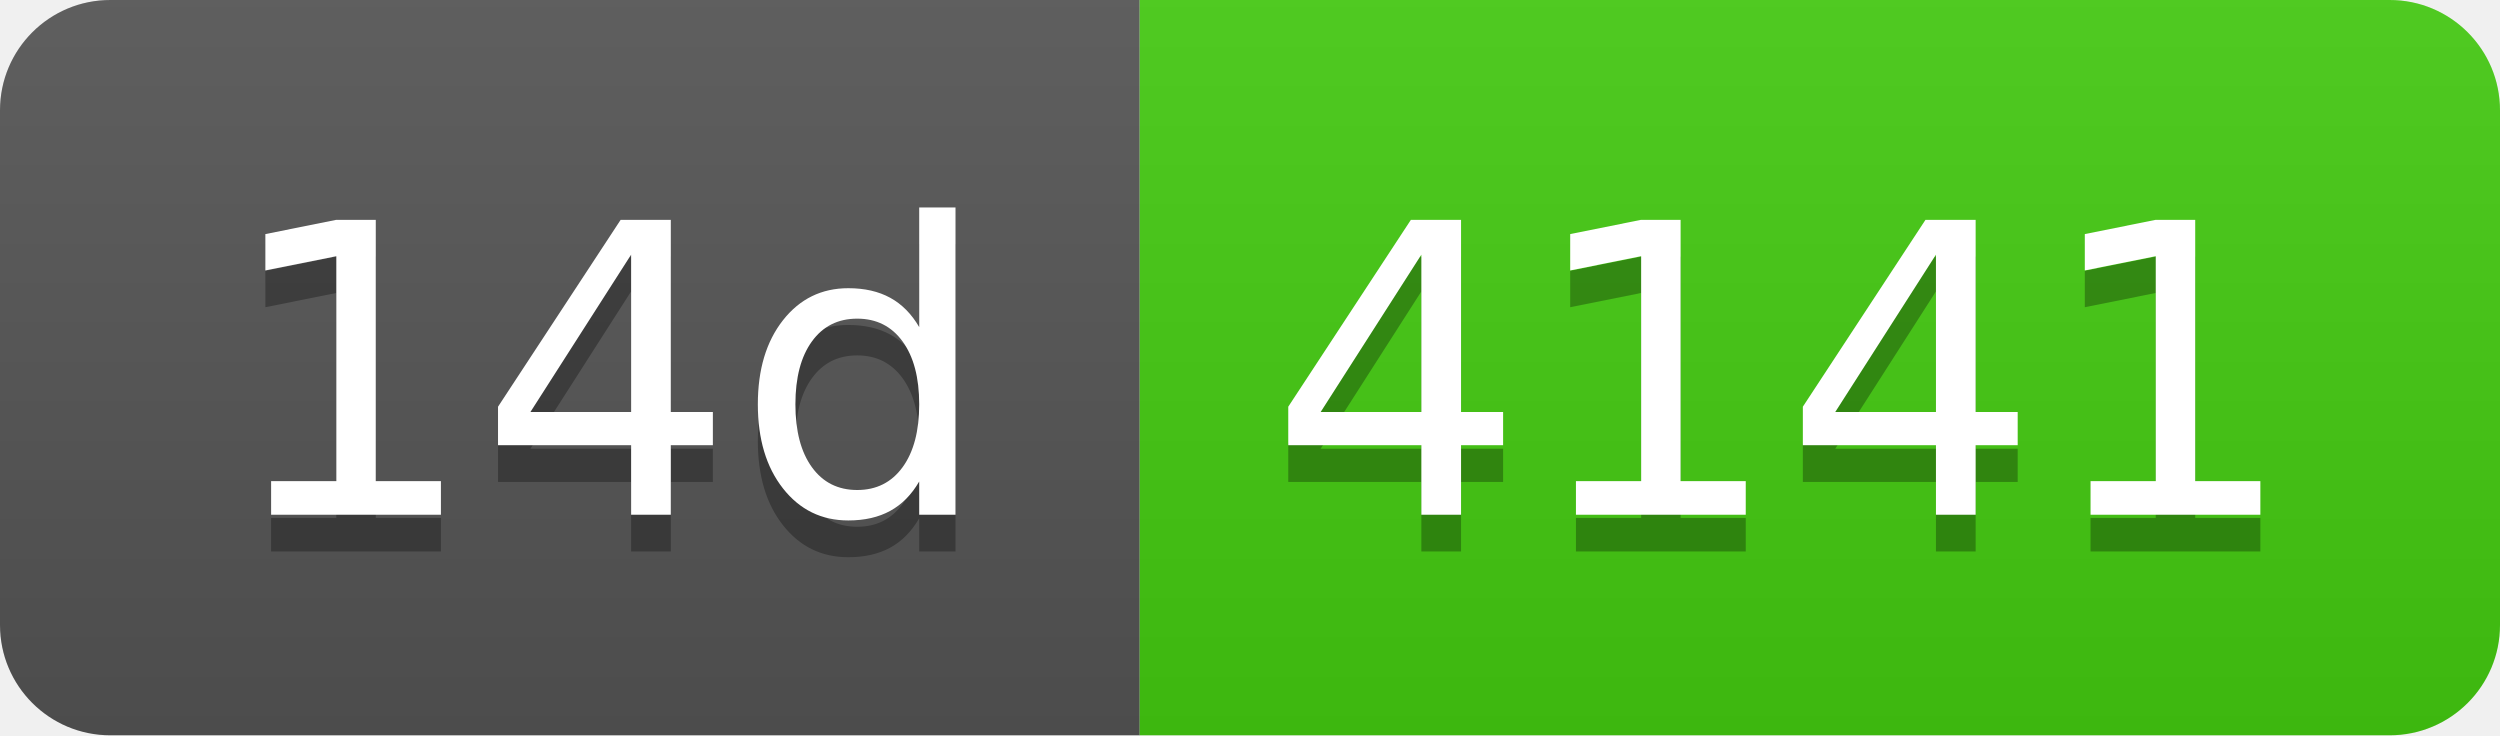
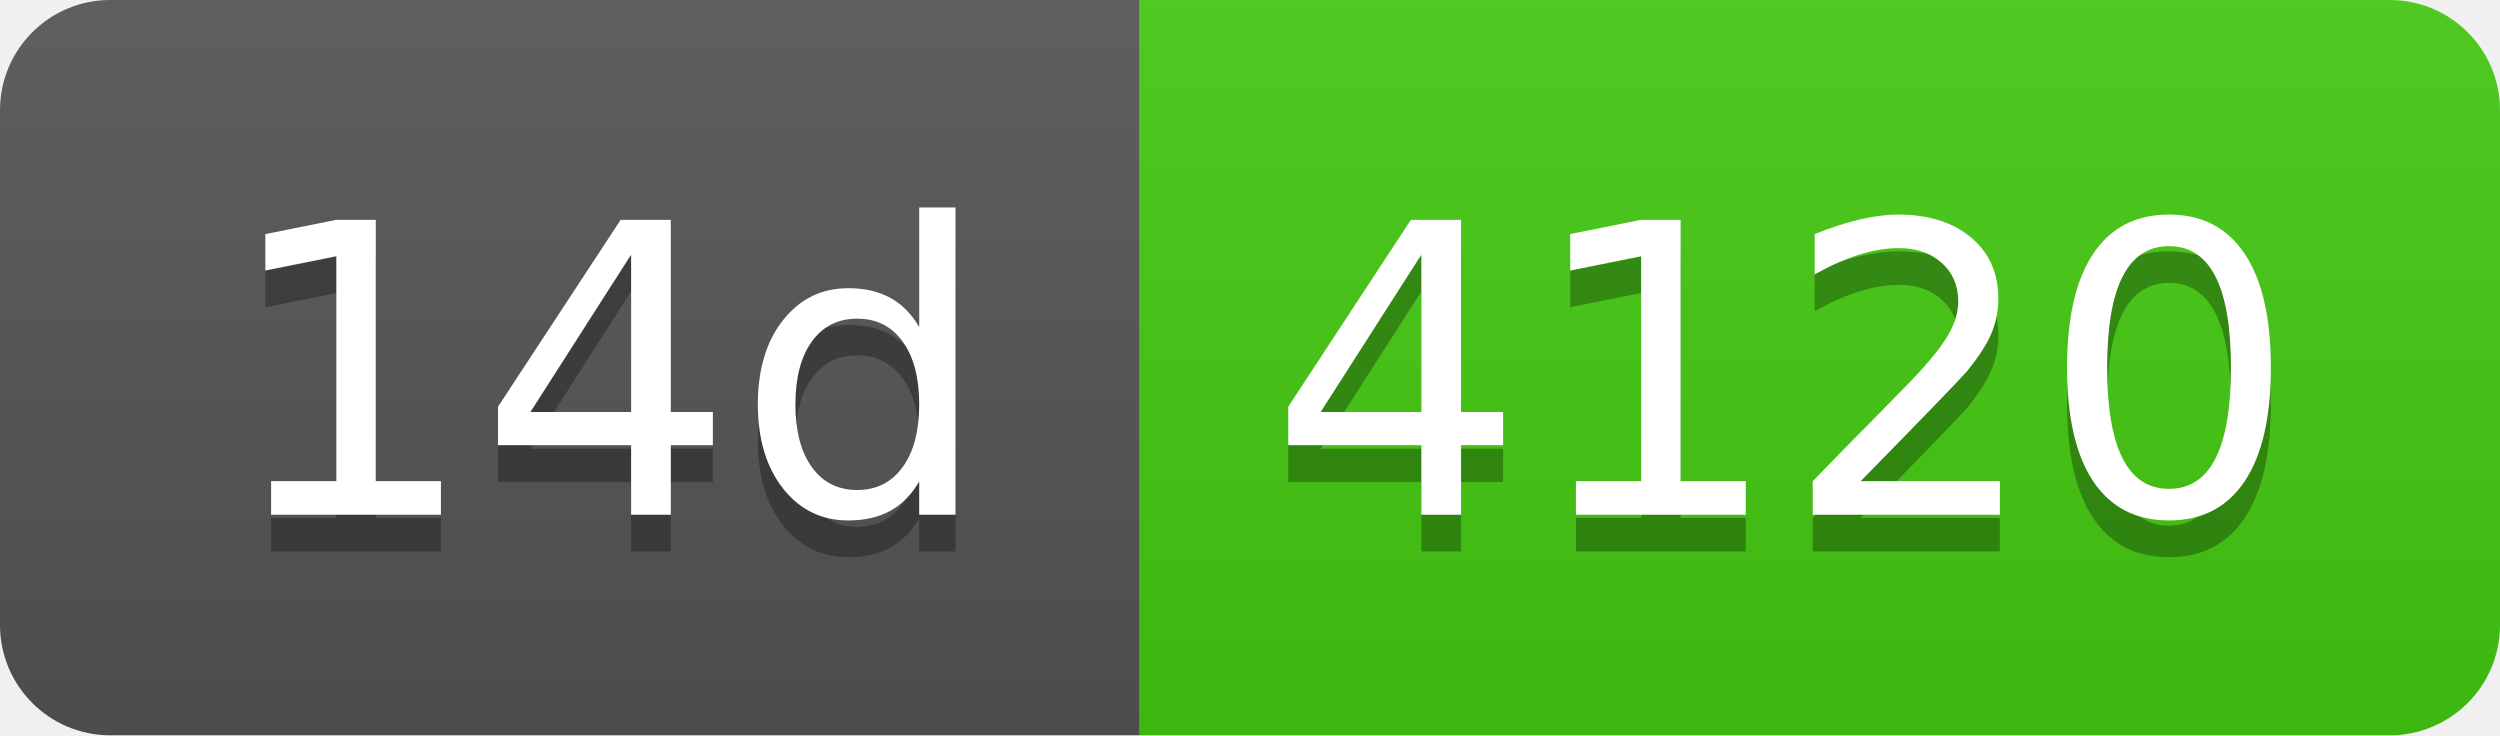
- <svg xmlns="http://www.w3.org/2000/svg" width="68" height="20" role="img" aria-label="14d: 4141">
+ <svg xmlns="http://www.w3.org/2000/svg" width="68" height="20" role="img" aria-label="14d: 4120">
  <linearGradient id="s" x2="0" y2="100%">
    <stop offset="0" stop-color="#bbb" stop-opacity=".1" />
    <stop offset="1" stop-opacity=".1" />
  </linearGradient>
  <clipPath id="r">
    <rect width="68" height="20" rx="3" fill="#fff" />
  </clipPath>
  <g clip-path="url(#r)">
    <rect width="31" height="20" fill="#555" />
    <rect x="31" width="37" height="20" fill="#4c1" />
    <rect width="68" height="20" fill="url(#s)" />
  </g>
  <g fill="#fff" text-anchor="middle" font-family="Verdana,Geneva,DejaVu Sans,sans-serif" text-rendering="geometricPrecision" font-size="110">
    <text aria-hidden="true" x="165" y="150" fill="#010101" fill-opacity=".3" transform="scale(.1)" textLength="210">14d</text>
    <text x="165" y="140" transform="scale(.1)" fill="#fff" textLength="210">14d</text>
-     <text aria-hidden="true" x="485" y="150" fill="#010101" fill-opacity=".3" transform="scale(.1)" textLength="270">4141</text>
-     <text x="485" y="140" transform="scale(.1)" fill="#fff" textLength="270">4141</text>
+     <text aria-hidden="true" x="485" y="150" fill="#010101" fill-opacity=".3" transform="scale(.1)" textLength="270">4120</text>
+     <text x="485" y="140" transform="scale(.1)" fill="#fff" textLength="270">4120</text>
  </g>
</svg>
